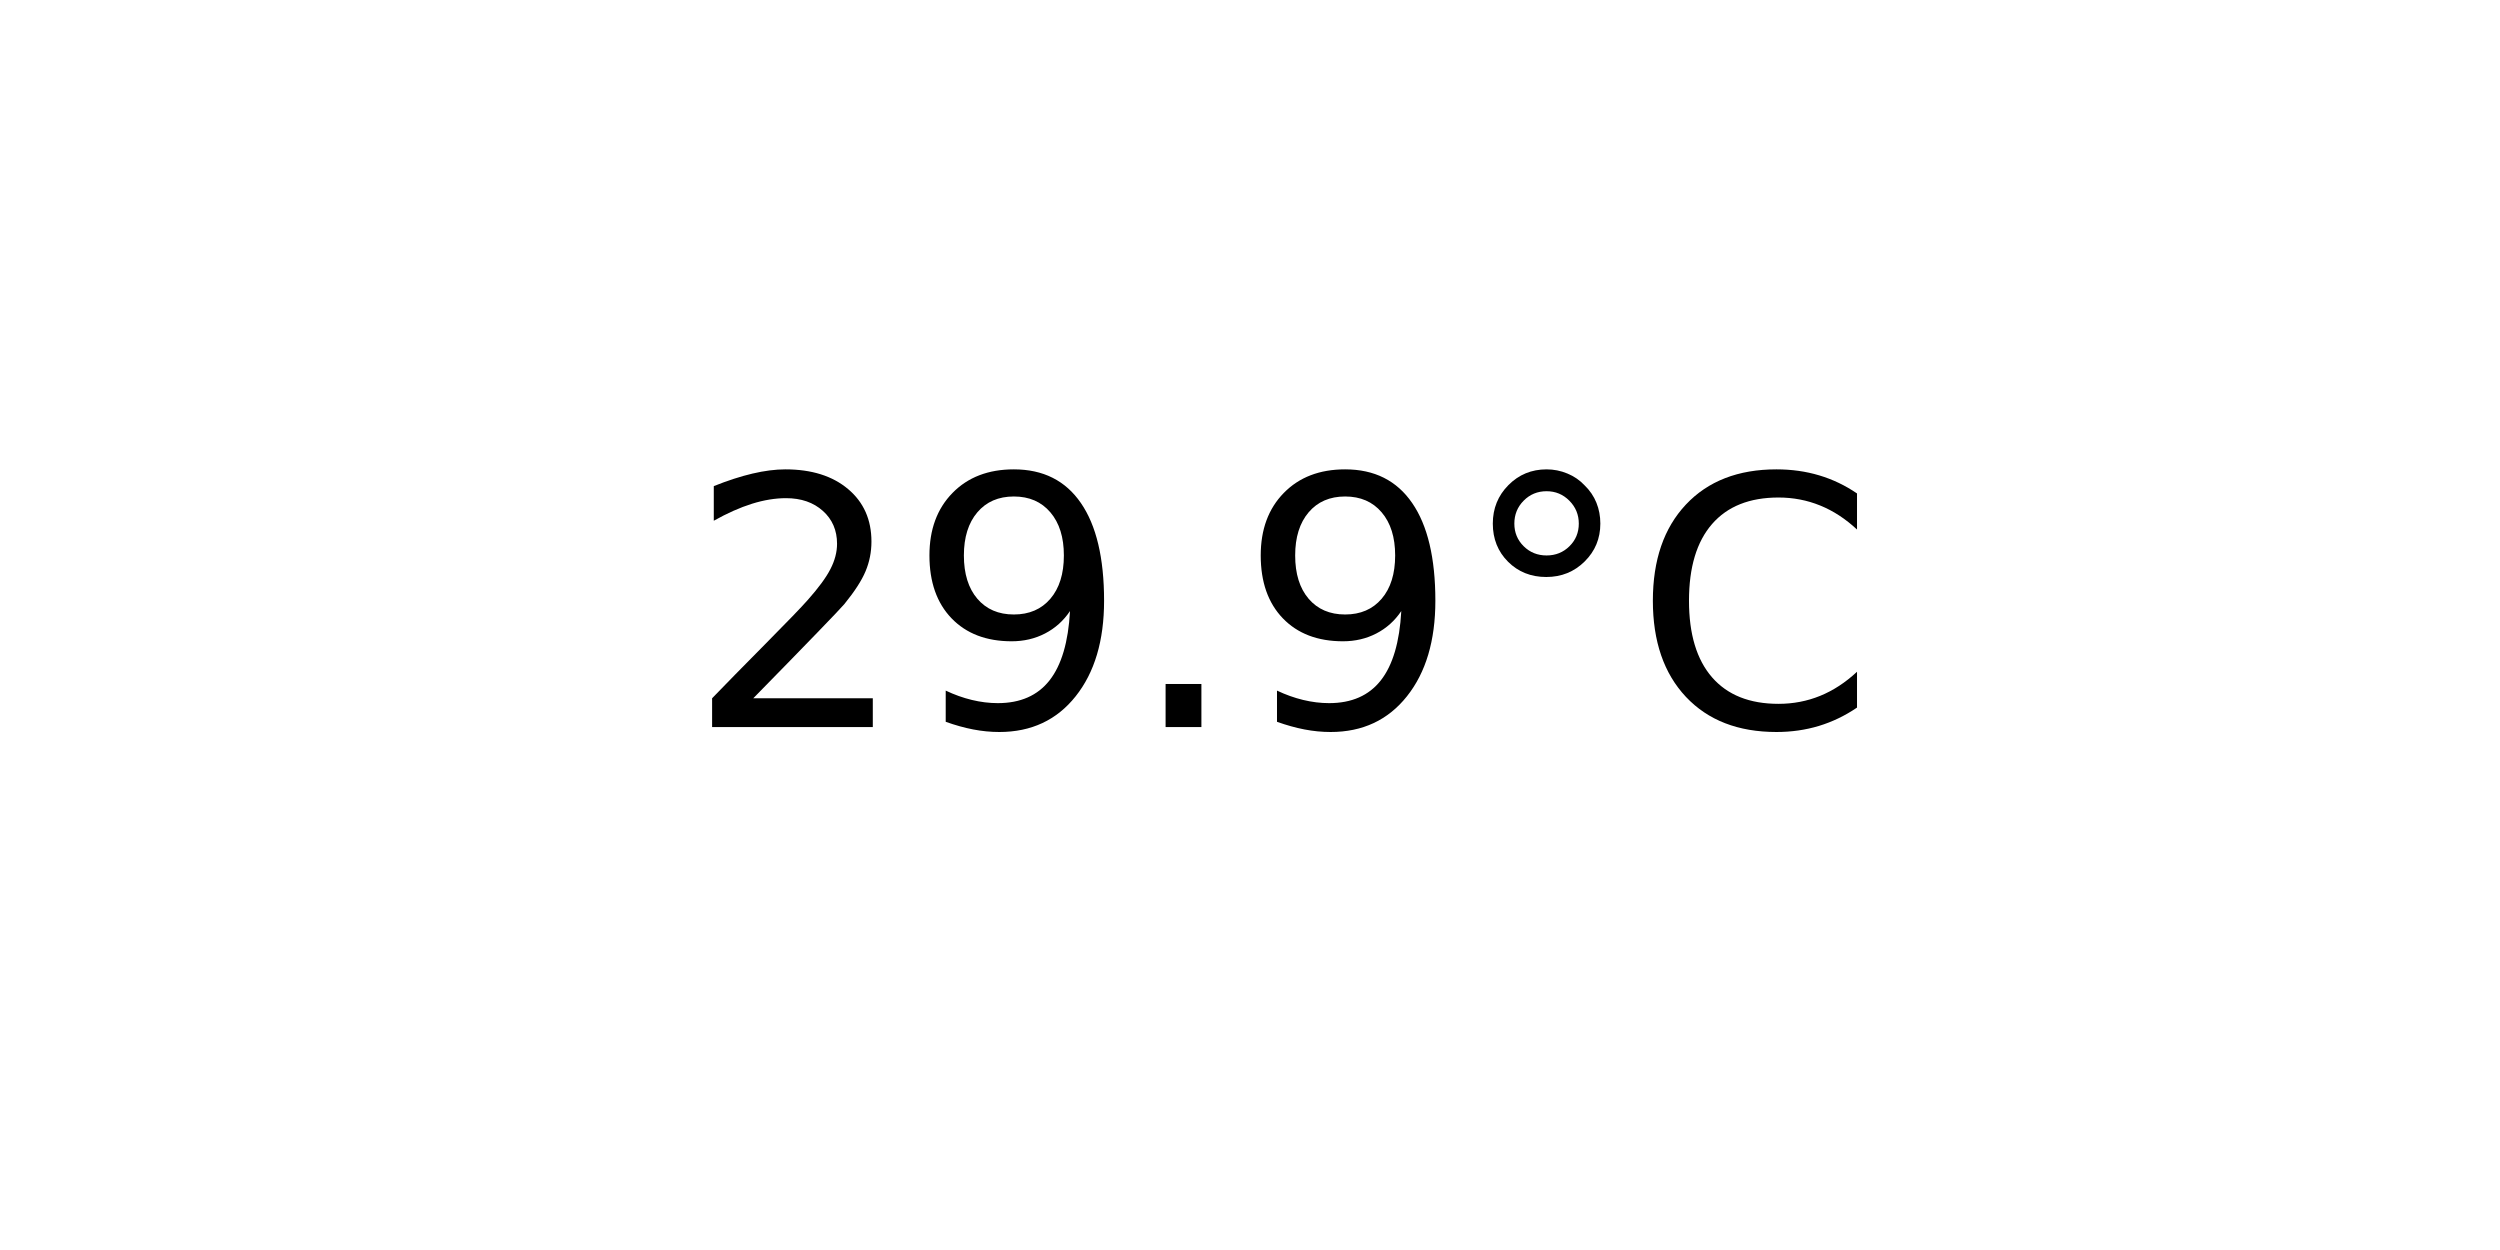
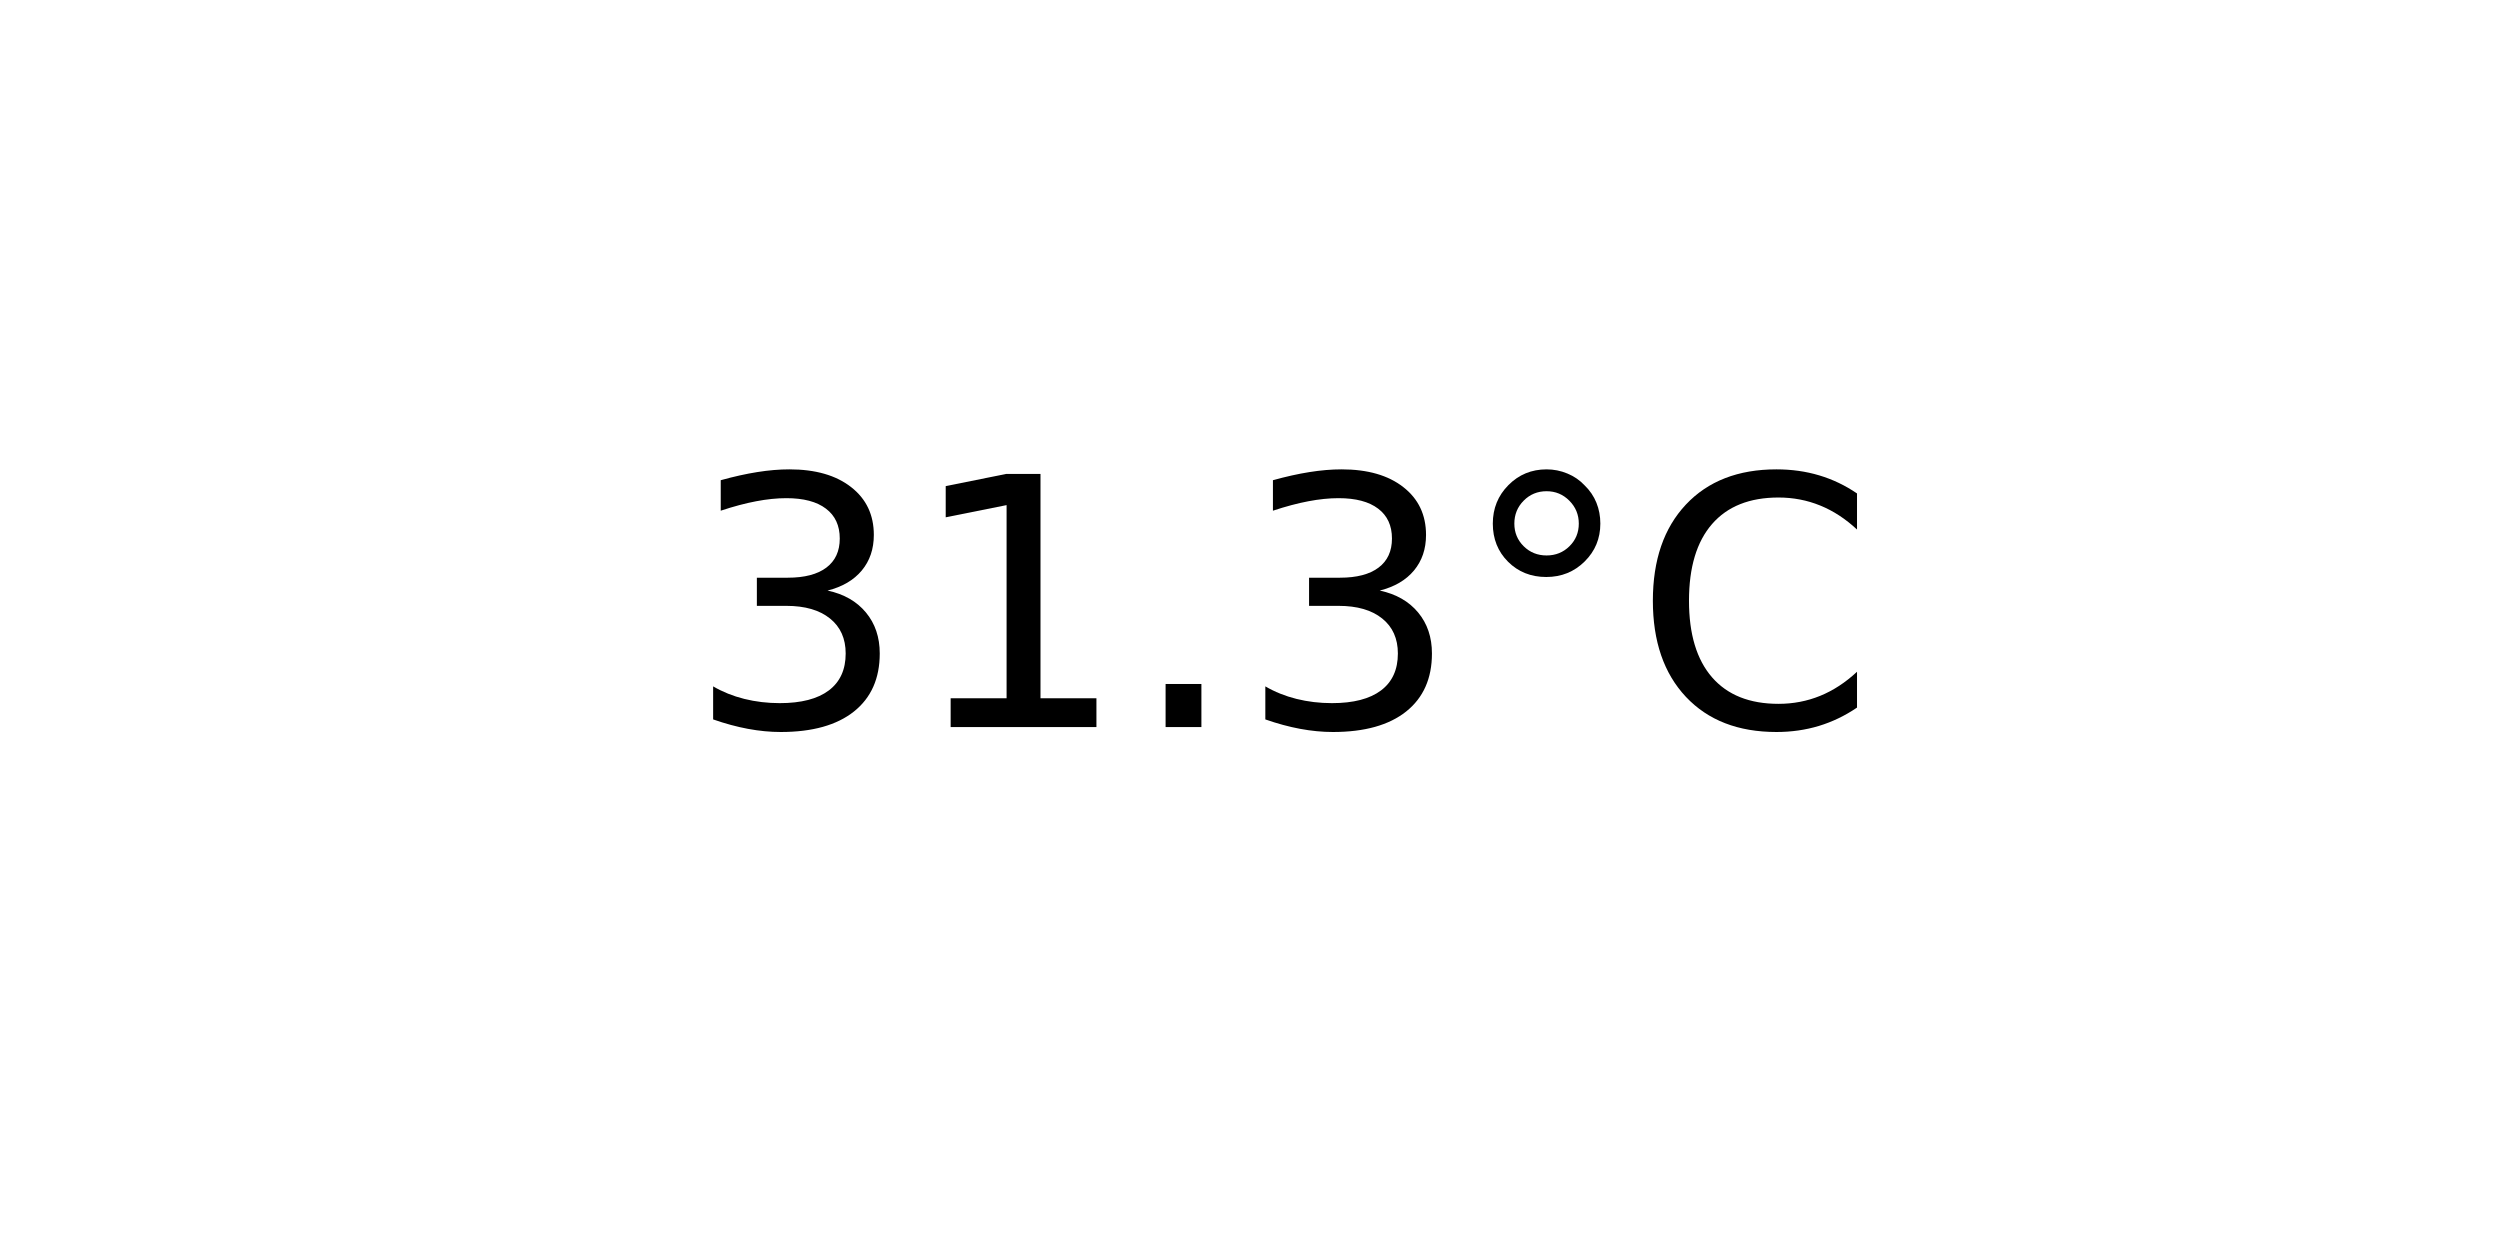
<svg xmlns="http://www.w3.org/2000/svg" xmlns:xlink="http://www.w3.org/1999/xlink" width="72pt" height="36pt" viewBox="0 0 72 36" version="1.1">
  <defs>
    <style type="text/css">*{stroke-linejoin: round; stroke-linecap: butt}</style>
  </defs>
  <g id="figure_1">
    <g id="axes_1">
      <g id="text_1">
        <g transform="translate(19.77578 20.93937) scale(0.1 -0.1)">
          <defs>
-             <path id="DejaVuSans-32" d="M 1228 531  L 3431 531  L 3431 0  L 469 0  L 469 531  Q 828 903 1448 1529  Q 2069 2156 2228 2338  Q 2531 2678 2651 2914  Q 2772 3150 2772 3378  Q 2772 3750 2511 3984  Q 2250 4219 1831 4219  Q 1534 4219 1204 4116  Q 875 4013 500 3803  L 500 4441  Q 881 4594 1212 4672  Q 1544 4750 1819 4750  Q 2544 4750 2975 4387  Q 3406 4025 3406 3419  Q 3406 3131 3298 2873  Q 3191 2616 2906 2266  Q 2828 2175 2409 1742  Q 1991 1309 1228 531  z " transform="scale(0.015625)" />
-             <path id="DejaVuSans-39" d="M 703 97  L 703 672  Q 941 559 1184 500  Q 1428 441 1663 441  Q 2288 441 2617 861  Q 2947 1281 2994 2138  Q 2813 1869 2534 1725  Q 2256 1581 1919 1581  Q 1219 1581 811 2004  Q 403 2428 403 3163  Q 403 3881 828 4315  Q 1253 4750 1959 4750  Q 2769 4750 3195 4129  Q 3622 3509 3622 2328  Q 3622 1225 3098 567  Q 2575 -91 1691 -91  Q 1453 -91 1209 -44  Q 966 3 703 97  z M 1959 2075  Q 2384 2075 2632 2365  Q 2881 2656 2881 3163  Q 2881 3666 2632 3958  Q 2384 4250 1959 4250  Q 1534 4250 1286 3958  Q 1038 3666 1038 3163  Q 1038 2656 1286 2365  Q 1534 2075 1959 2075  z " transform="scale(0.015625)" />
+             <path id="DejaVuSans-33" d="M 2597 2516  Q 3050 2419 3304 2112  Q 3559 1806 3559 1356  Q 3559 666 3084 287  Q 2609 -91 1734 -91  Q 1441 -91 1130 -33  Q 819 25 488 141  L 488 750  Q 750 597 1062 519  Q 1375 441 1716 441  Q 2309 441 2620 675  Q 2931 909 2931 1356  Q 2931 1769 2642 2001  Q 2353 2234 1838 2234  L 1294 2234  L 1294 2753  L 1863 2753  Q 2328 2753 2575 2939  Q 2822 3125 2822 3475  Q 2822 3834 2567 4026  Q 2313 4219 1838 4219  Q 1578 4219 1281 4162  Q 984 4106 628 3988  L 628 4550  Q 988 4650 1302 4700  Q 1616 4750 1894 4750  Q 2613 4750 3031 4423  Q 3450 4097 3450 3541  Q 3450 3153 3228 2886  Q 3006 2619 2597 2516  z " transform="scale(0.015625)" />
+             <path id="DejaVuSans-31" d="M 794 531  L 1825 531  L 1825 4091  L 703 3866  L 703 4441  L 1819 4666  L 2450 4666  L 2450 531  L 3481 531  L 3481 0  L 794 0  L 794 531  z " transform="scale(0.015625)" />
            <path id="DejaVuSans-2e" d="M 684 794  L 1344 794  L 1344 0  L 684 0  L 684 794  z " transform="scale(0.015625)" />
            <path id="DejaVuSans-b0" d="M 1600 4347  Q 1350 4347 1178 4173  Q 1006 4000 1006 3750  Q 1006 3503 1178 3333  Q 1350 3163 1600 3163  Q 1850 3163 2022 3333  Q 2194 3503 2194 3750  Q 2194 3997 2020 4172  Q 1847 4347 1600 4347  z M 1600 4750  Q 1800 4750 1984 4673  Q 2169 4597 2303 4453  Q 2447 4313 2519 4134  Q 2591 3956 2591 3750  Q 2591 3338 2302 3052  Q 2013 2766 1594 2766  Q 1172 2766 890 3047  Q 609 3328 609 3750  Q 609 4169 896 4459  Q 1184 4750 1600 4750  z " transform="scale(0.015625)" />
            <path id="DejaVuSans-43" d="M 4122 4306  L 4122 3641  Q 3803 3938 3442 4084  Q 3081 4231 2675 4231  Q 1875 4231 1450 3742  Q 1025 3253 1025 2328  Q 1025 1406 1450 917  Q 1875 428 2675 428  Q 3081 428 3442 575  Q 3803 722 4122 1019  L 4122 359  Q 3791 134 3420 21  Q 3050 -91 2638 -91  Q 1578 -91 968 557  Q 359 1206 359 2328  Q 359 3453 968 4101  Q 1578 4750 2638 4750  Q 3056 4750 3426 4639  Q 3797 4528 4122 4306  z " transform="scale(0.015625)" />
          </defs>
-           <use xlink:href="#DejaVuSans-32" />
-           <use xlink:href="#DejaVuSans-39" x="63.623" />
+           <use xlink:href="#DejaVuSans-33" />
+           <use xlink:href="#DejaVuSans-31" x="63.623" />
          <use xlink:href="#DejaVuSans-2e" x="127.246" />
-           <use xlink:href="#DejaVuSans-39" x="159.033" />
+           <use xlink:href="#DejaVuSans-33" x="159.033" />
          <use xlink:href="#DejaVuSans-b0" x="222.656" />
          <use xlink:href="#DejaVuSans-43" x="272.656" />
        </g>
      </g>
    </g>
  </g>
</svg>
